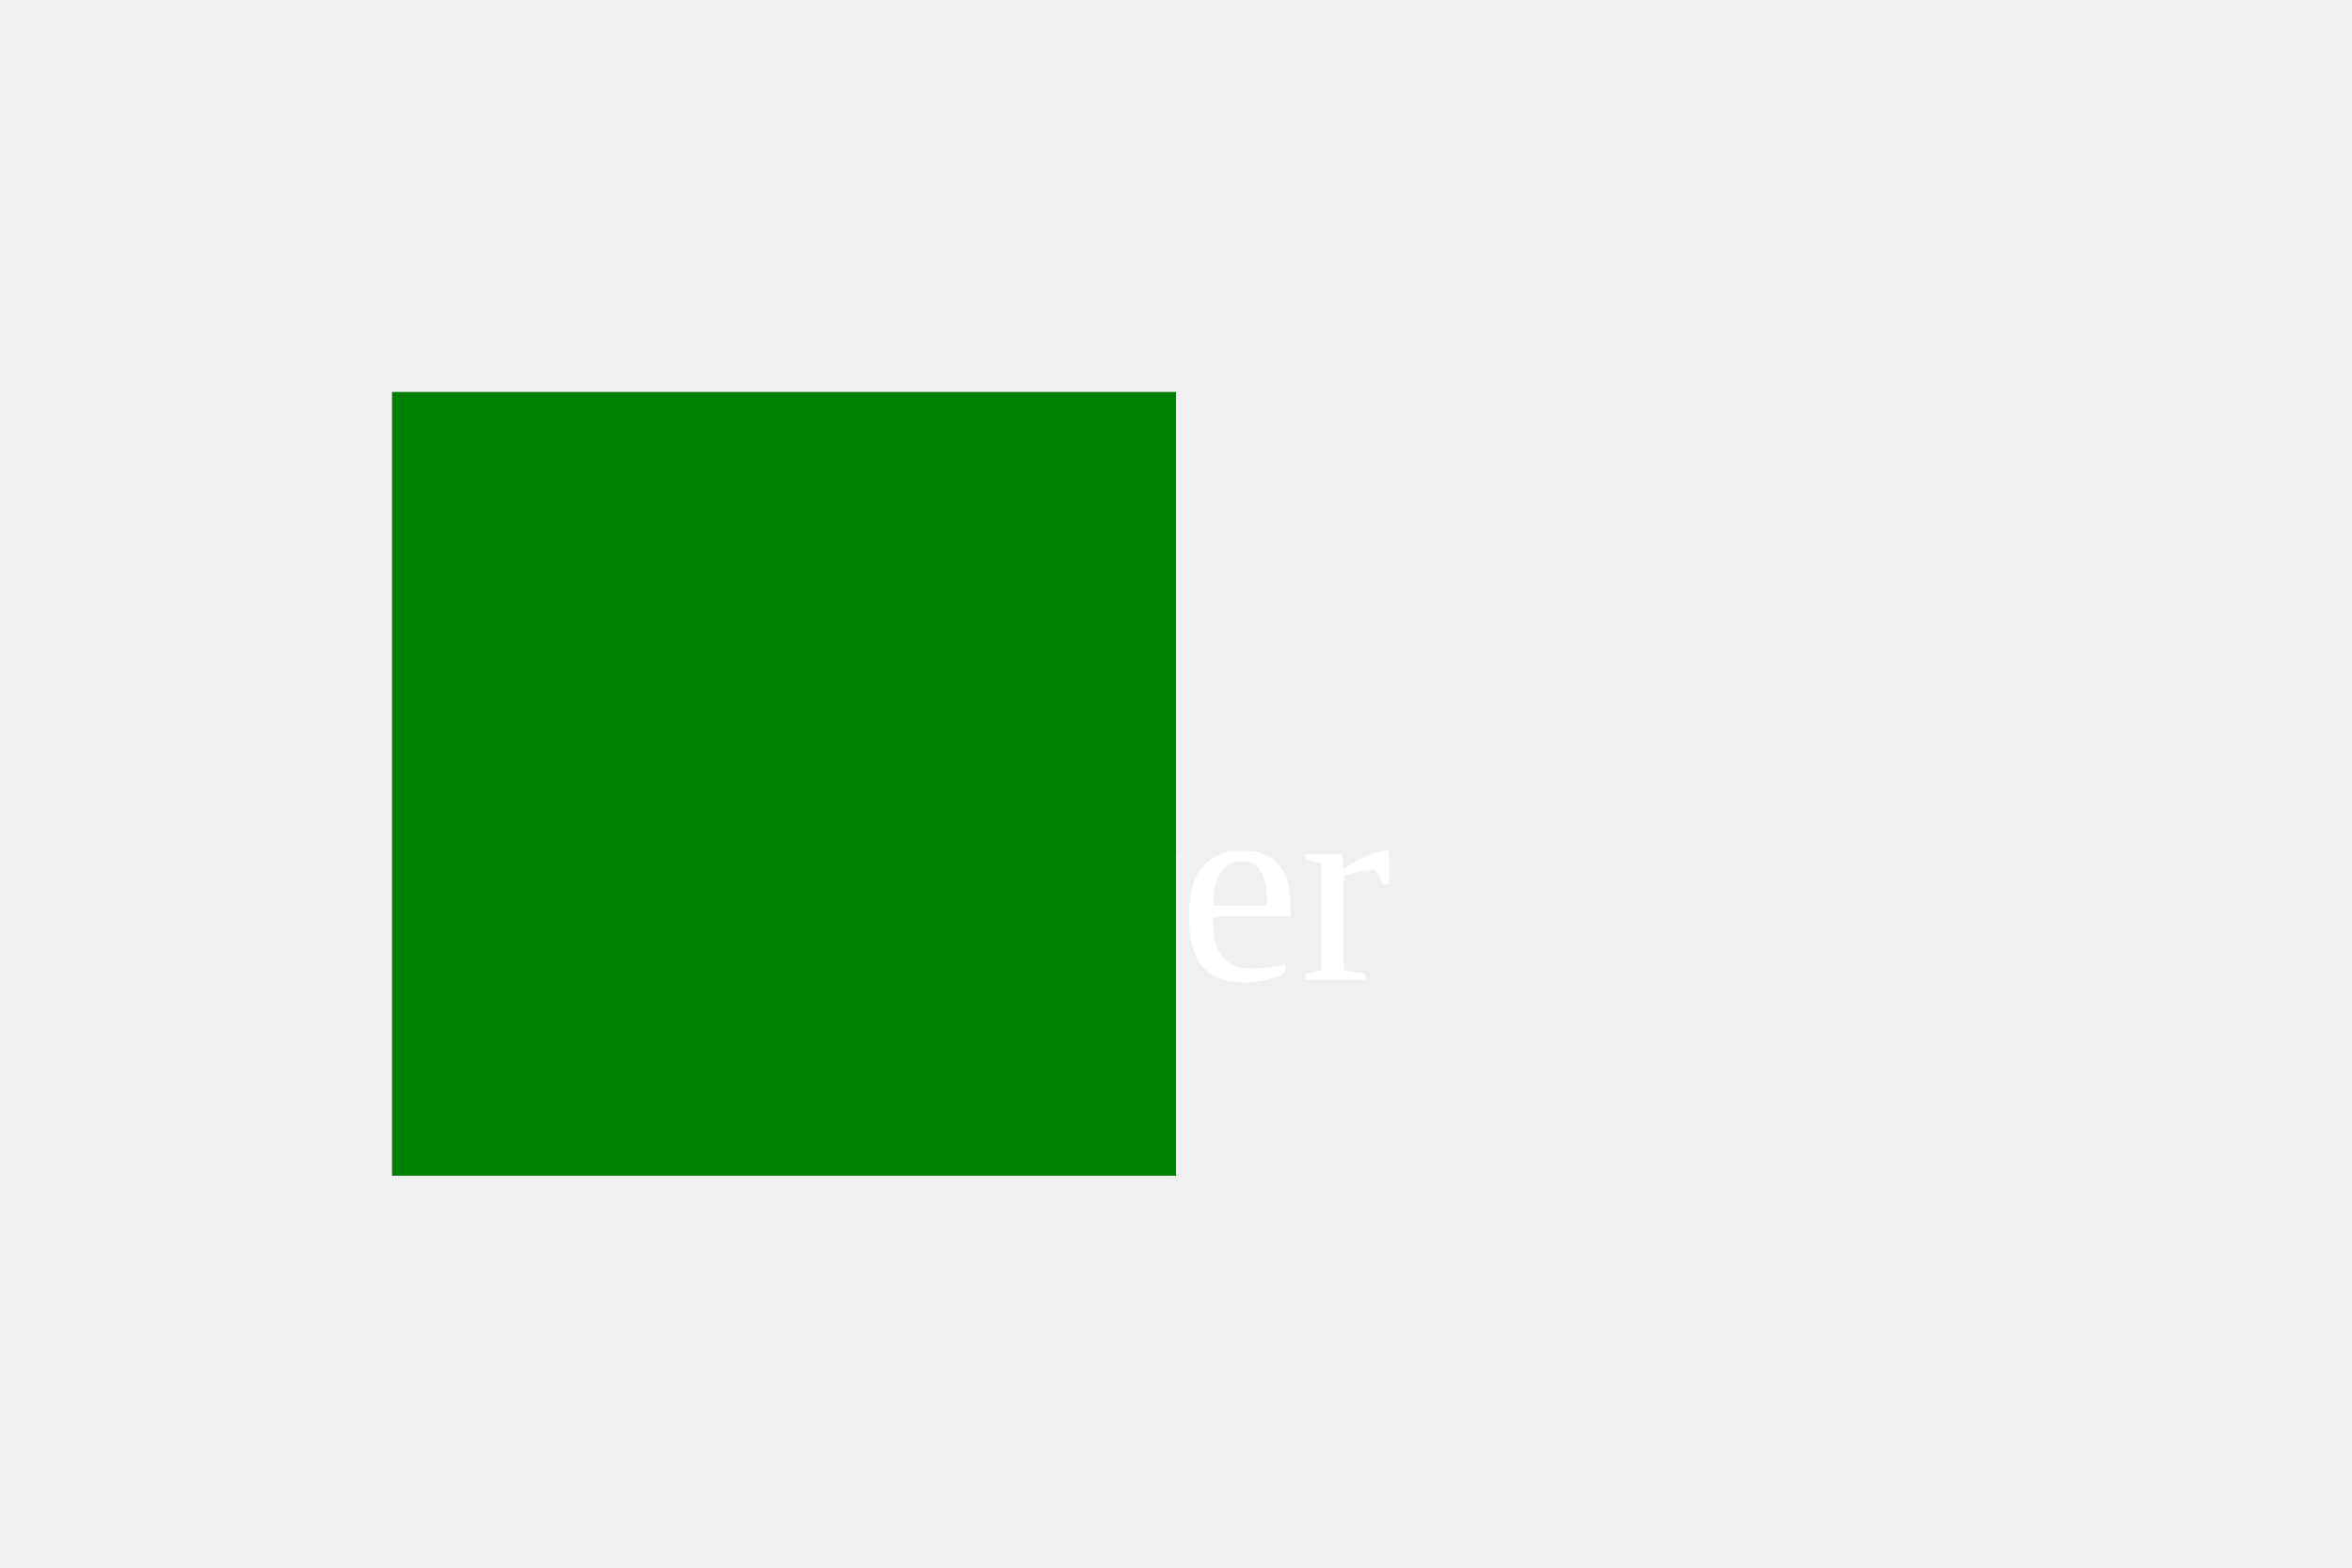
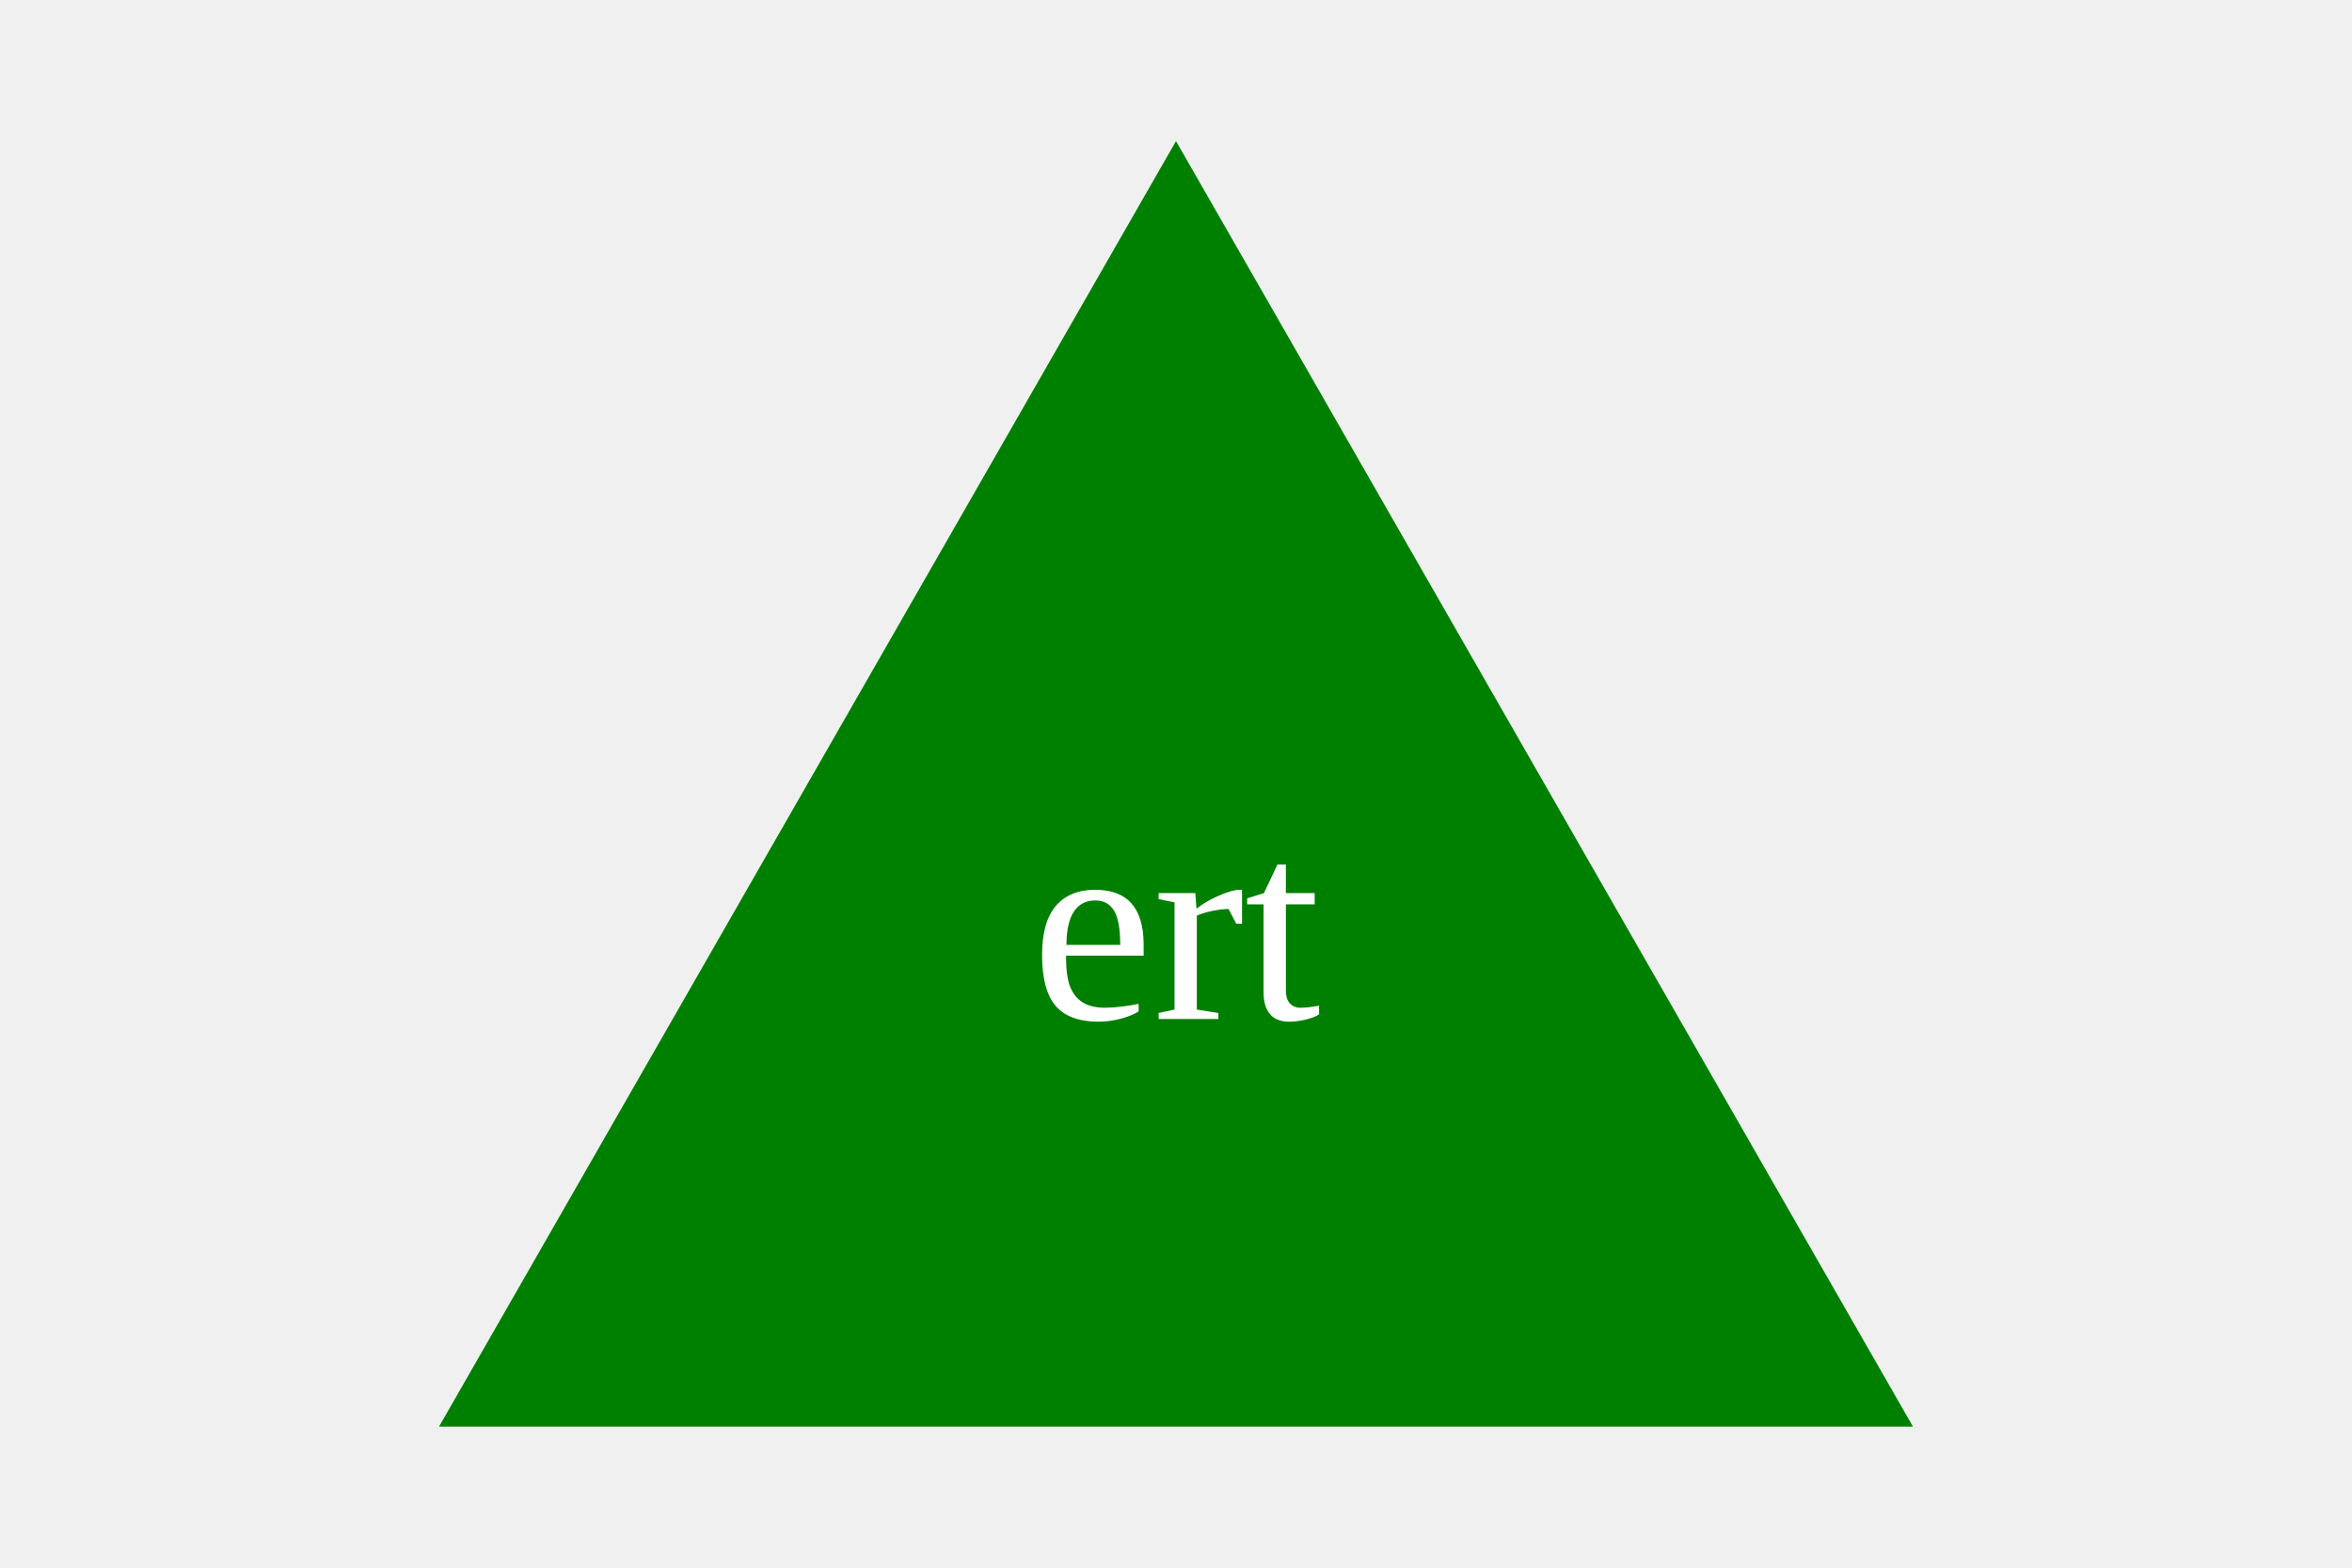
<svg width="300" height="200">
-   <text x="125" y="125" fill="White" font-size="35">wer</text>
-   <rect x="50" y="50" width="100" height="100" fill="Green" />
+   <g>
+     <polygon points="150,18 244,182 56,182" fill="Green" />
+     <text x="150" y="130" text-anchor="middle" fill="White" font-size="35">ert</text>
+   </g>
</svg>
